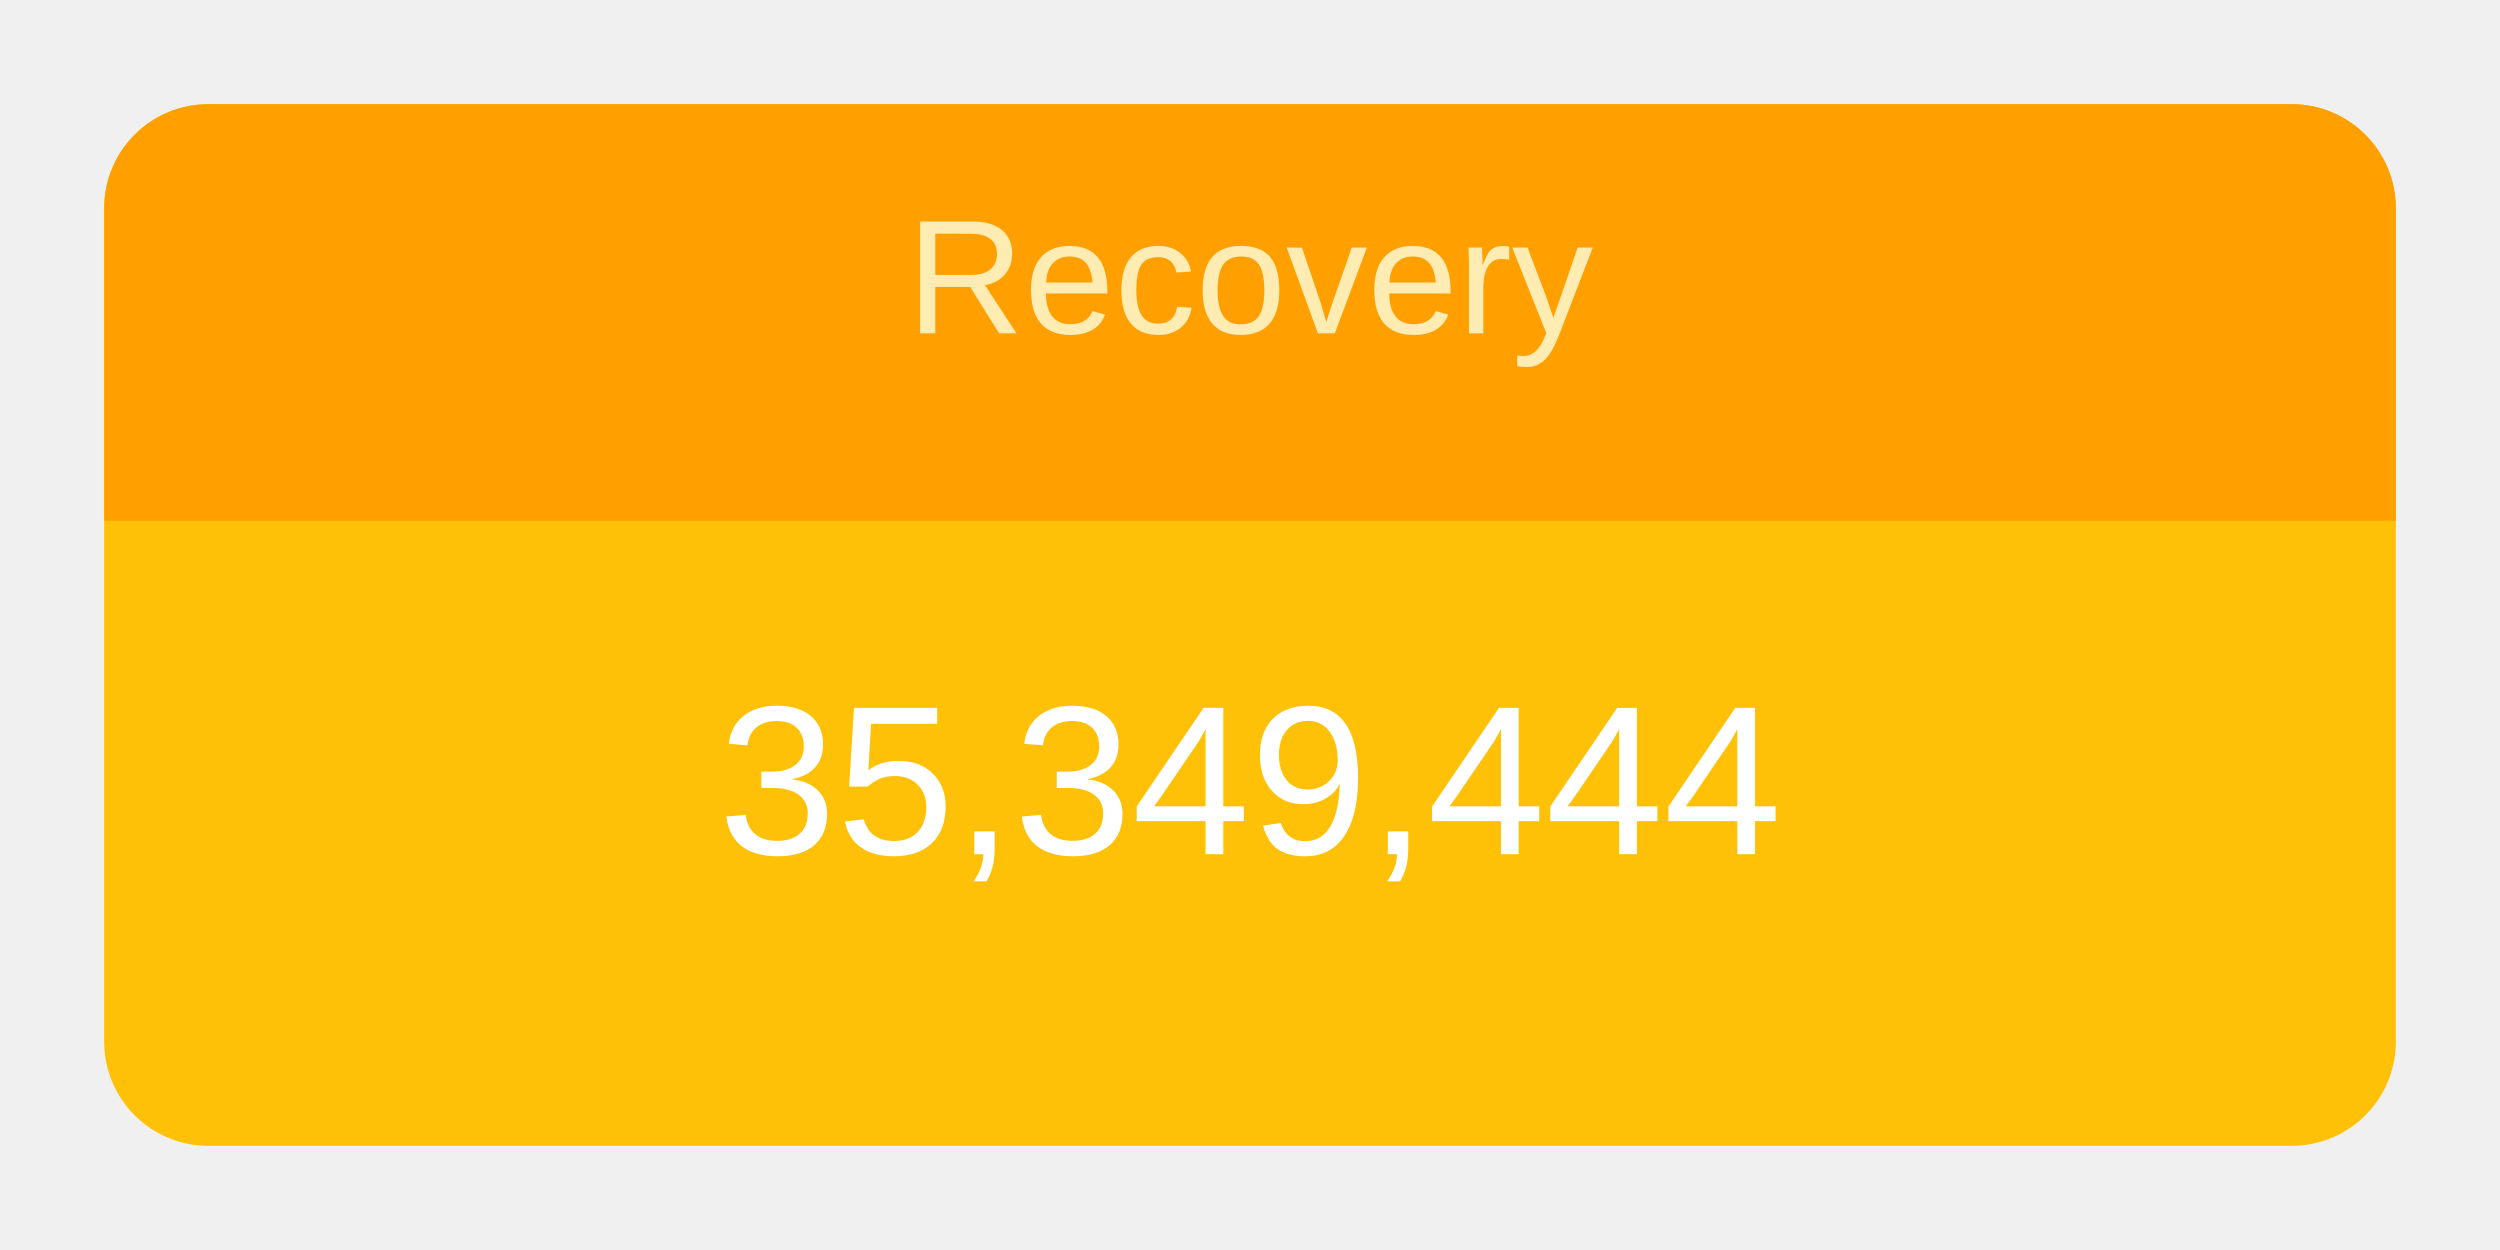
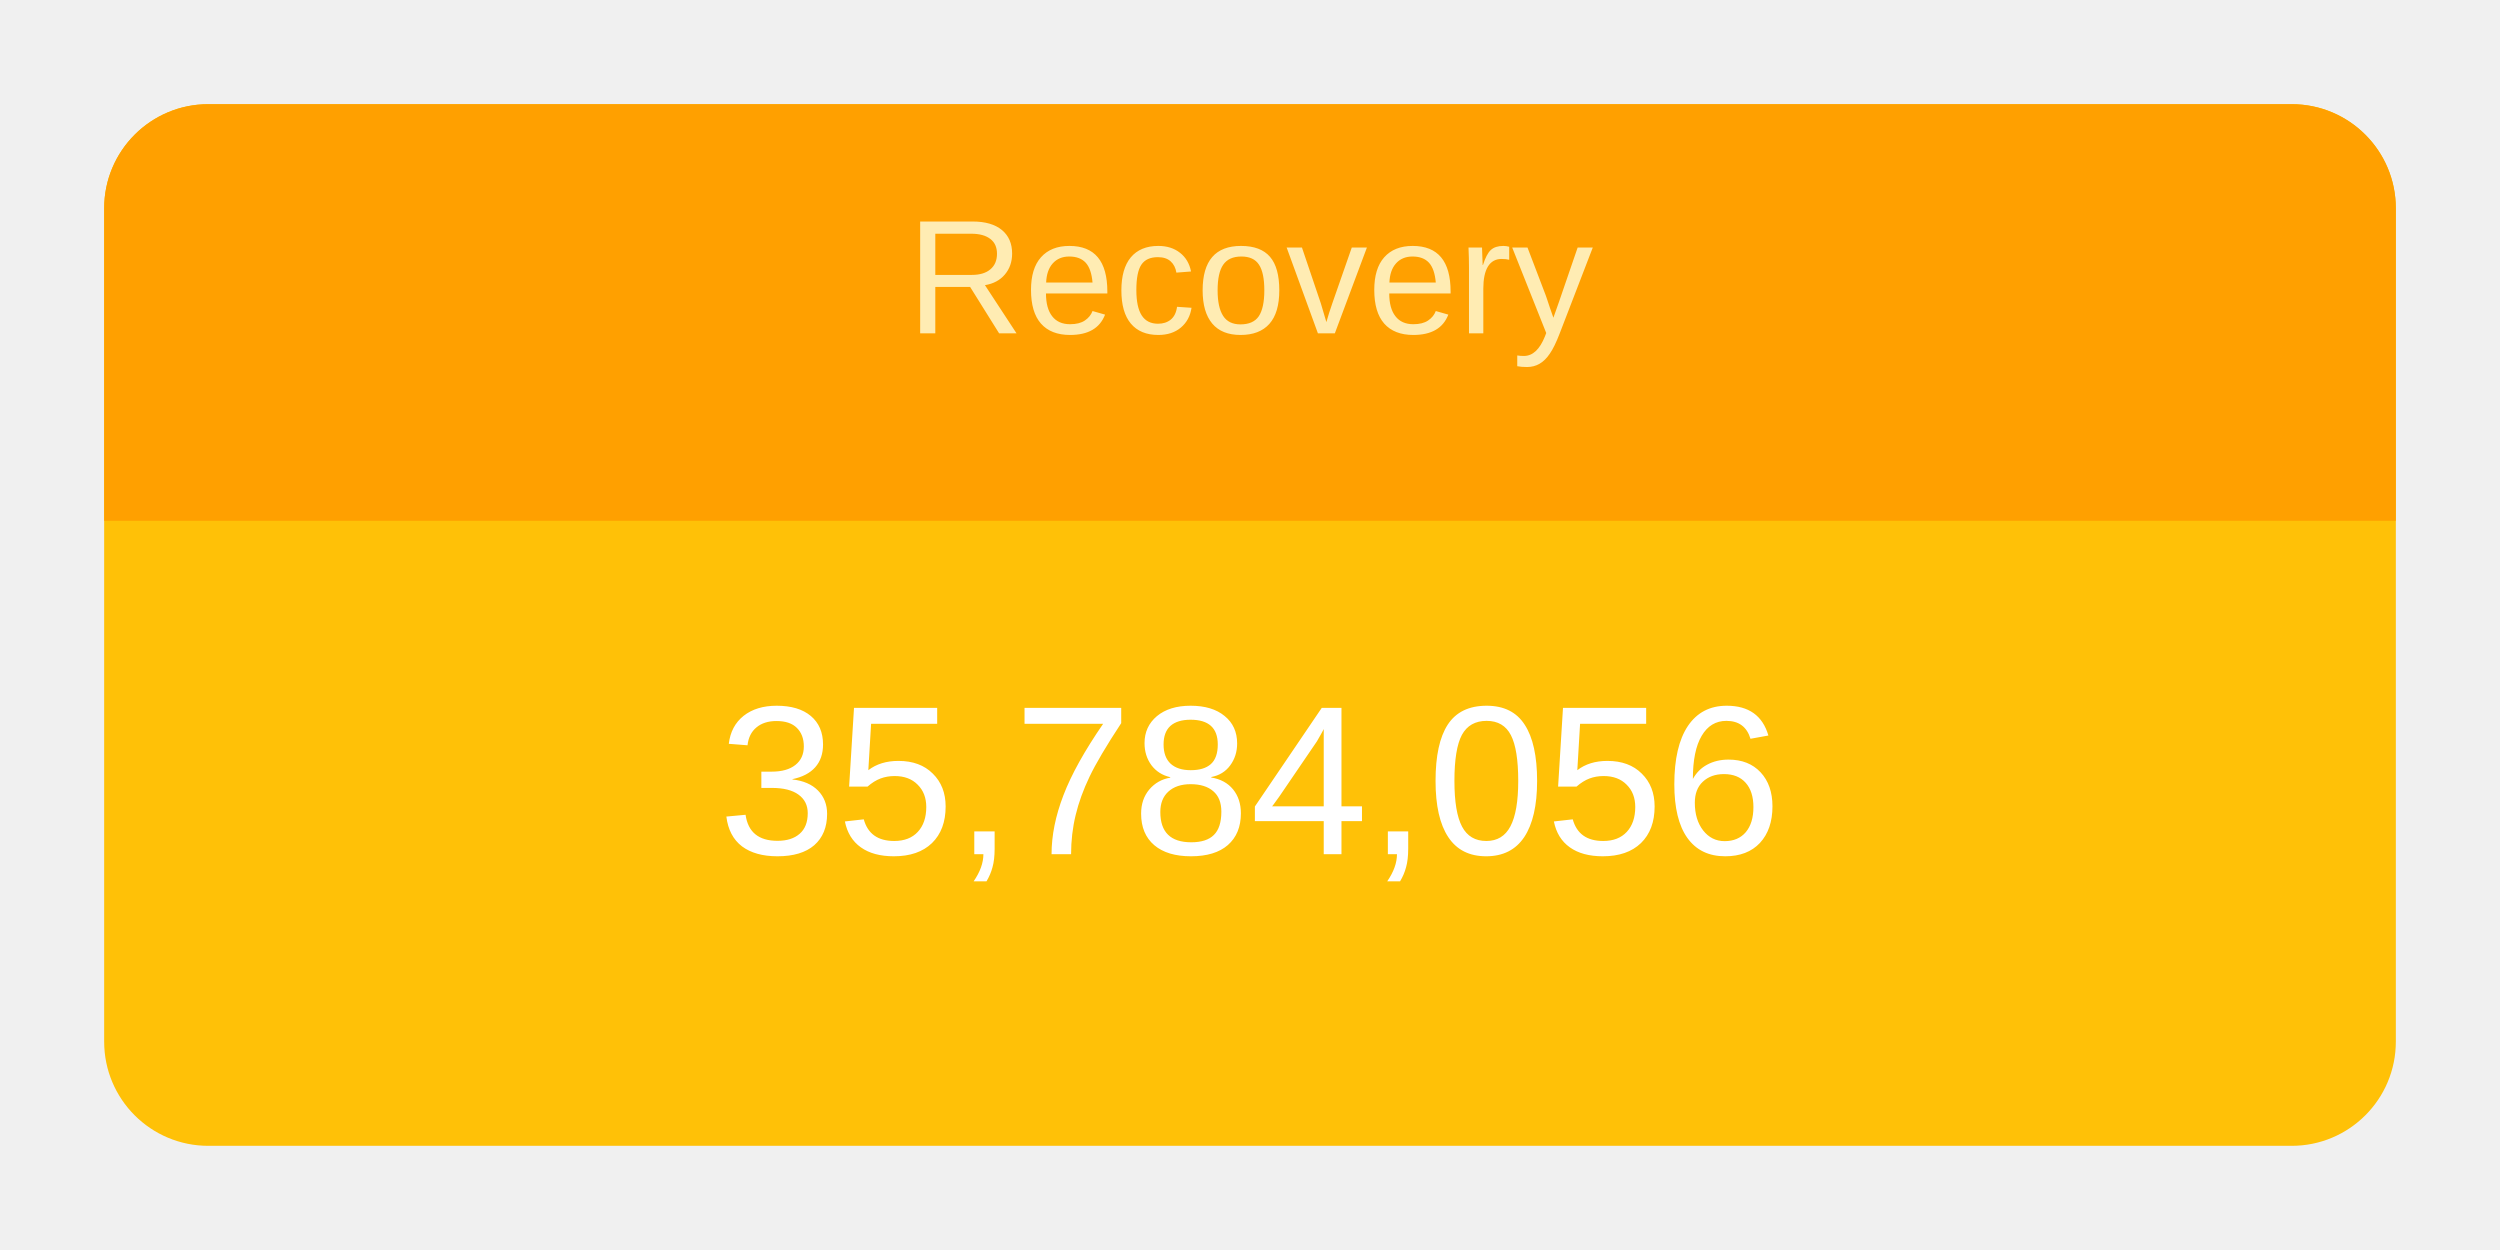
<svg xmlns="http://www.w3.org/2000/svg" height="120" viewBox="" width="240">
  <g transform="translate(10,10)">
    <rect rx="10" ry="10" width="220" height="100" style="fill: #ffc107; stroke-width: 5;" />
    <svg width="220" height="100">
      <text x="50%" y="72%" alignment-baseline="middle" text-anchor="middle" fill="white" font-size="1.7em" font-family="Arial, Helvetica, sans-serif">
-         35,349,444
+         35,784,056
      </text>
    </svg>
    <path fill="#FFA000" d=" M 210 0              a 10 10 0 0 1 10 10              v 30             h-220             v-30             a 10 10 0 0 1 10 -10" />
    <svg width="220" height="40">
      <text x="50%" y="55%" alignment-baseline="middle" text-anchor="middle" fill="#FFECB3" font-size="1.3em" font-family="Arial, Helvetica, sans-serif">
        Recovery
      </text>
    </svg>
  </g>
</svg>
